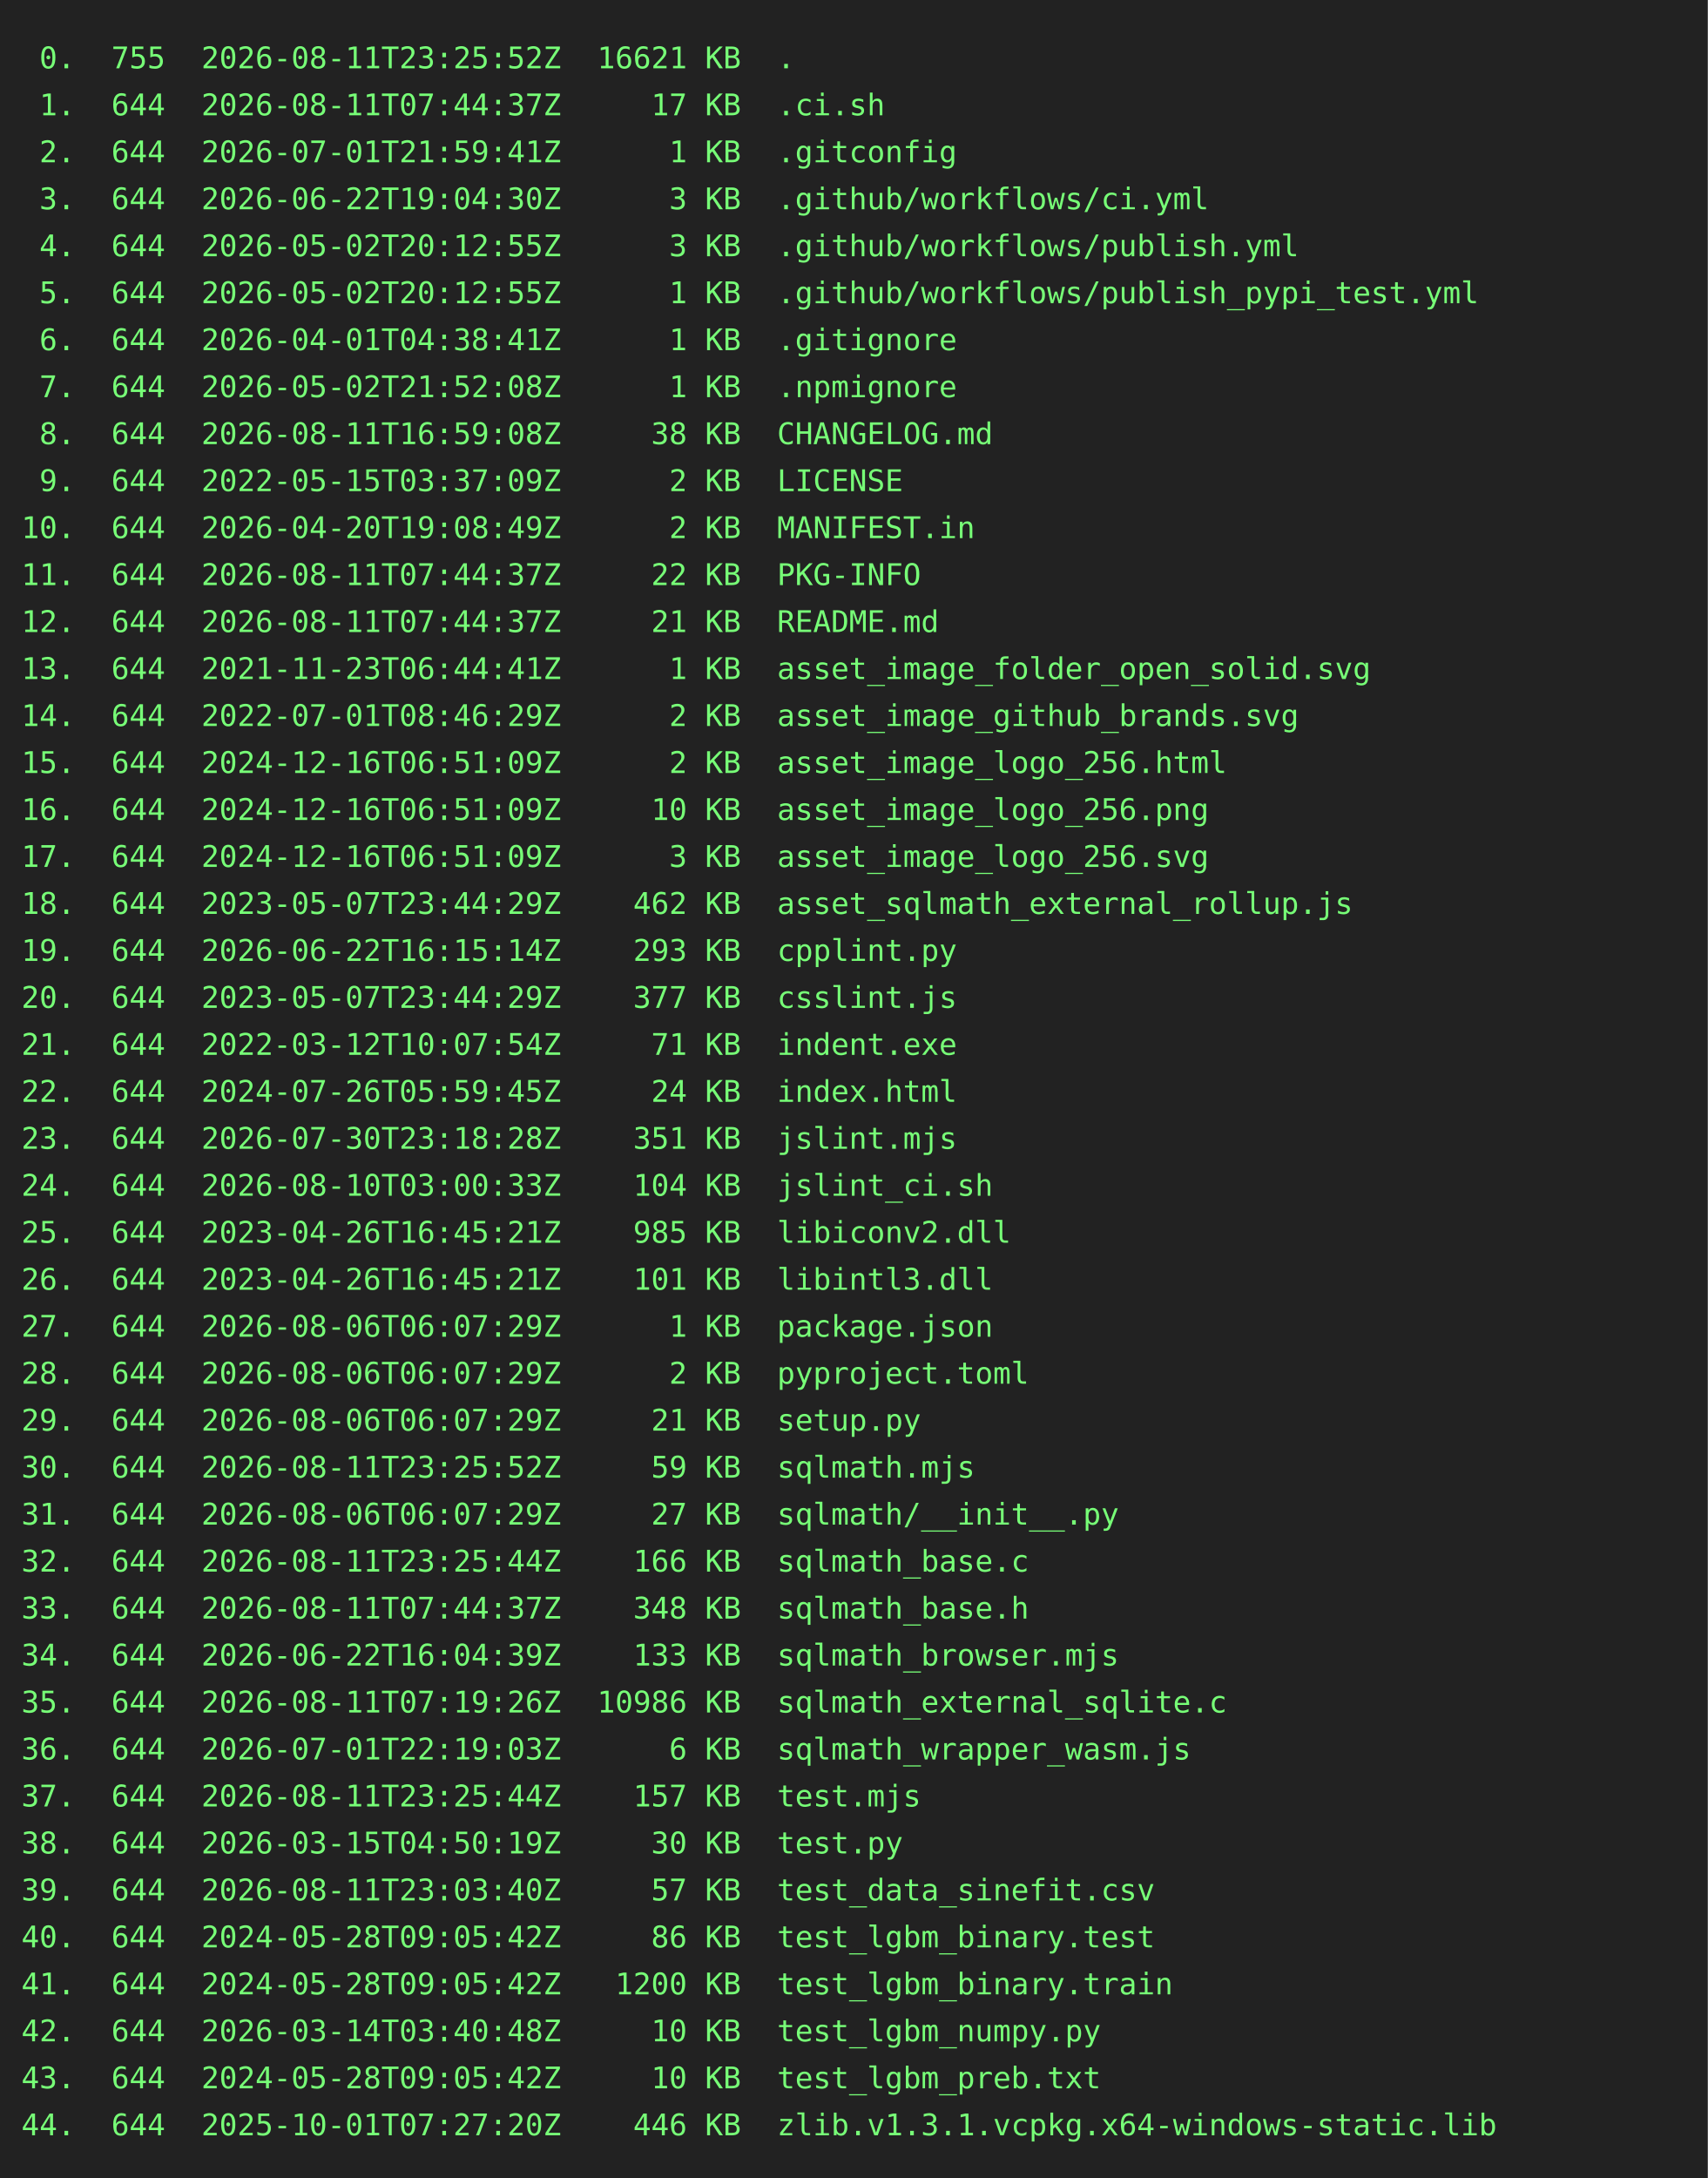
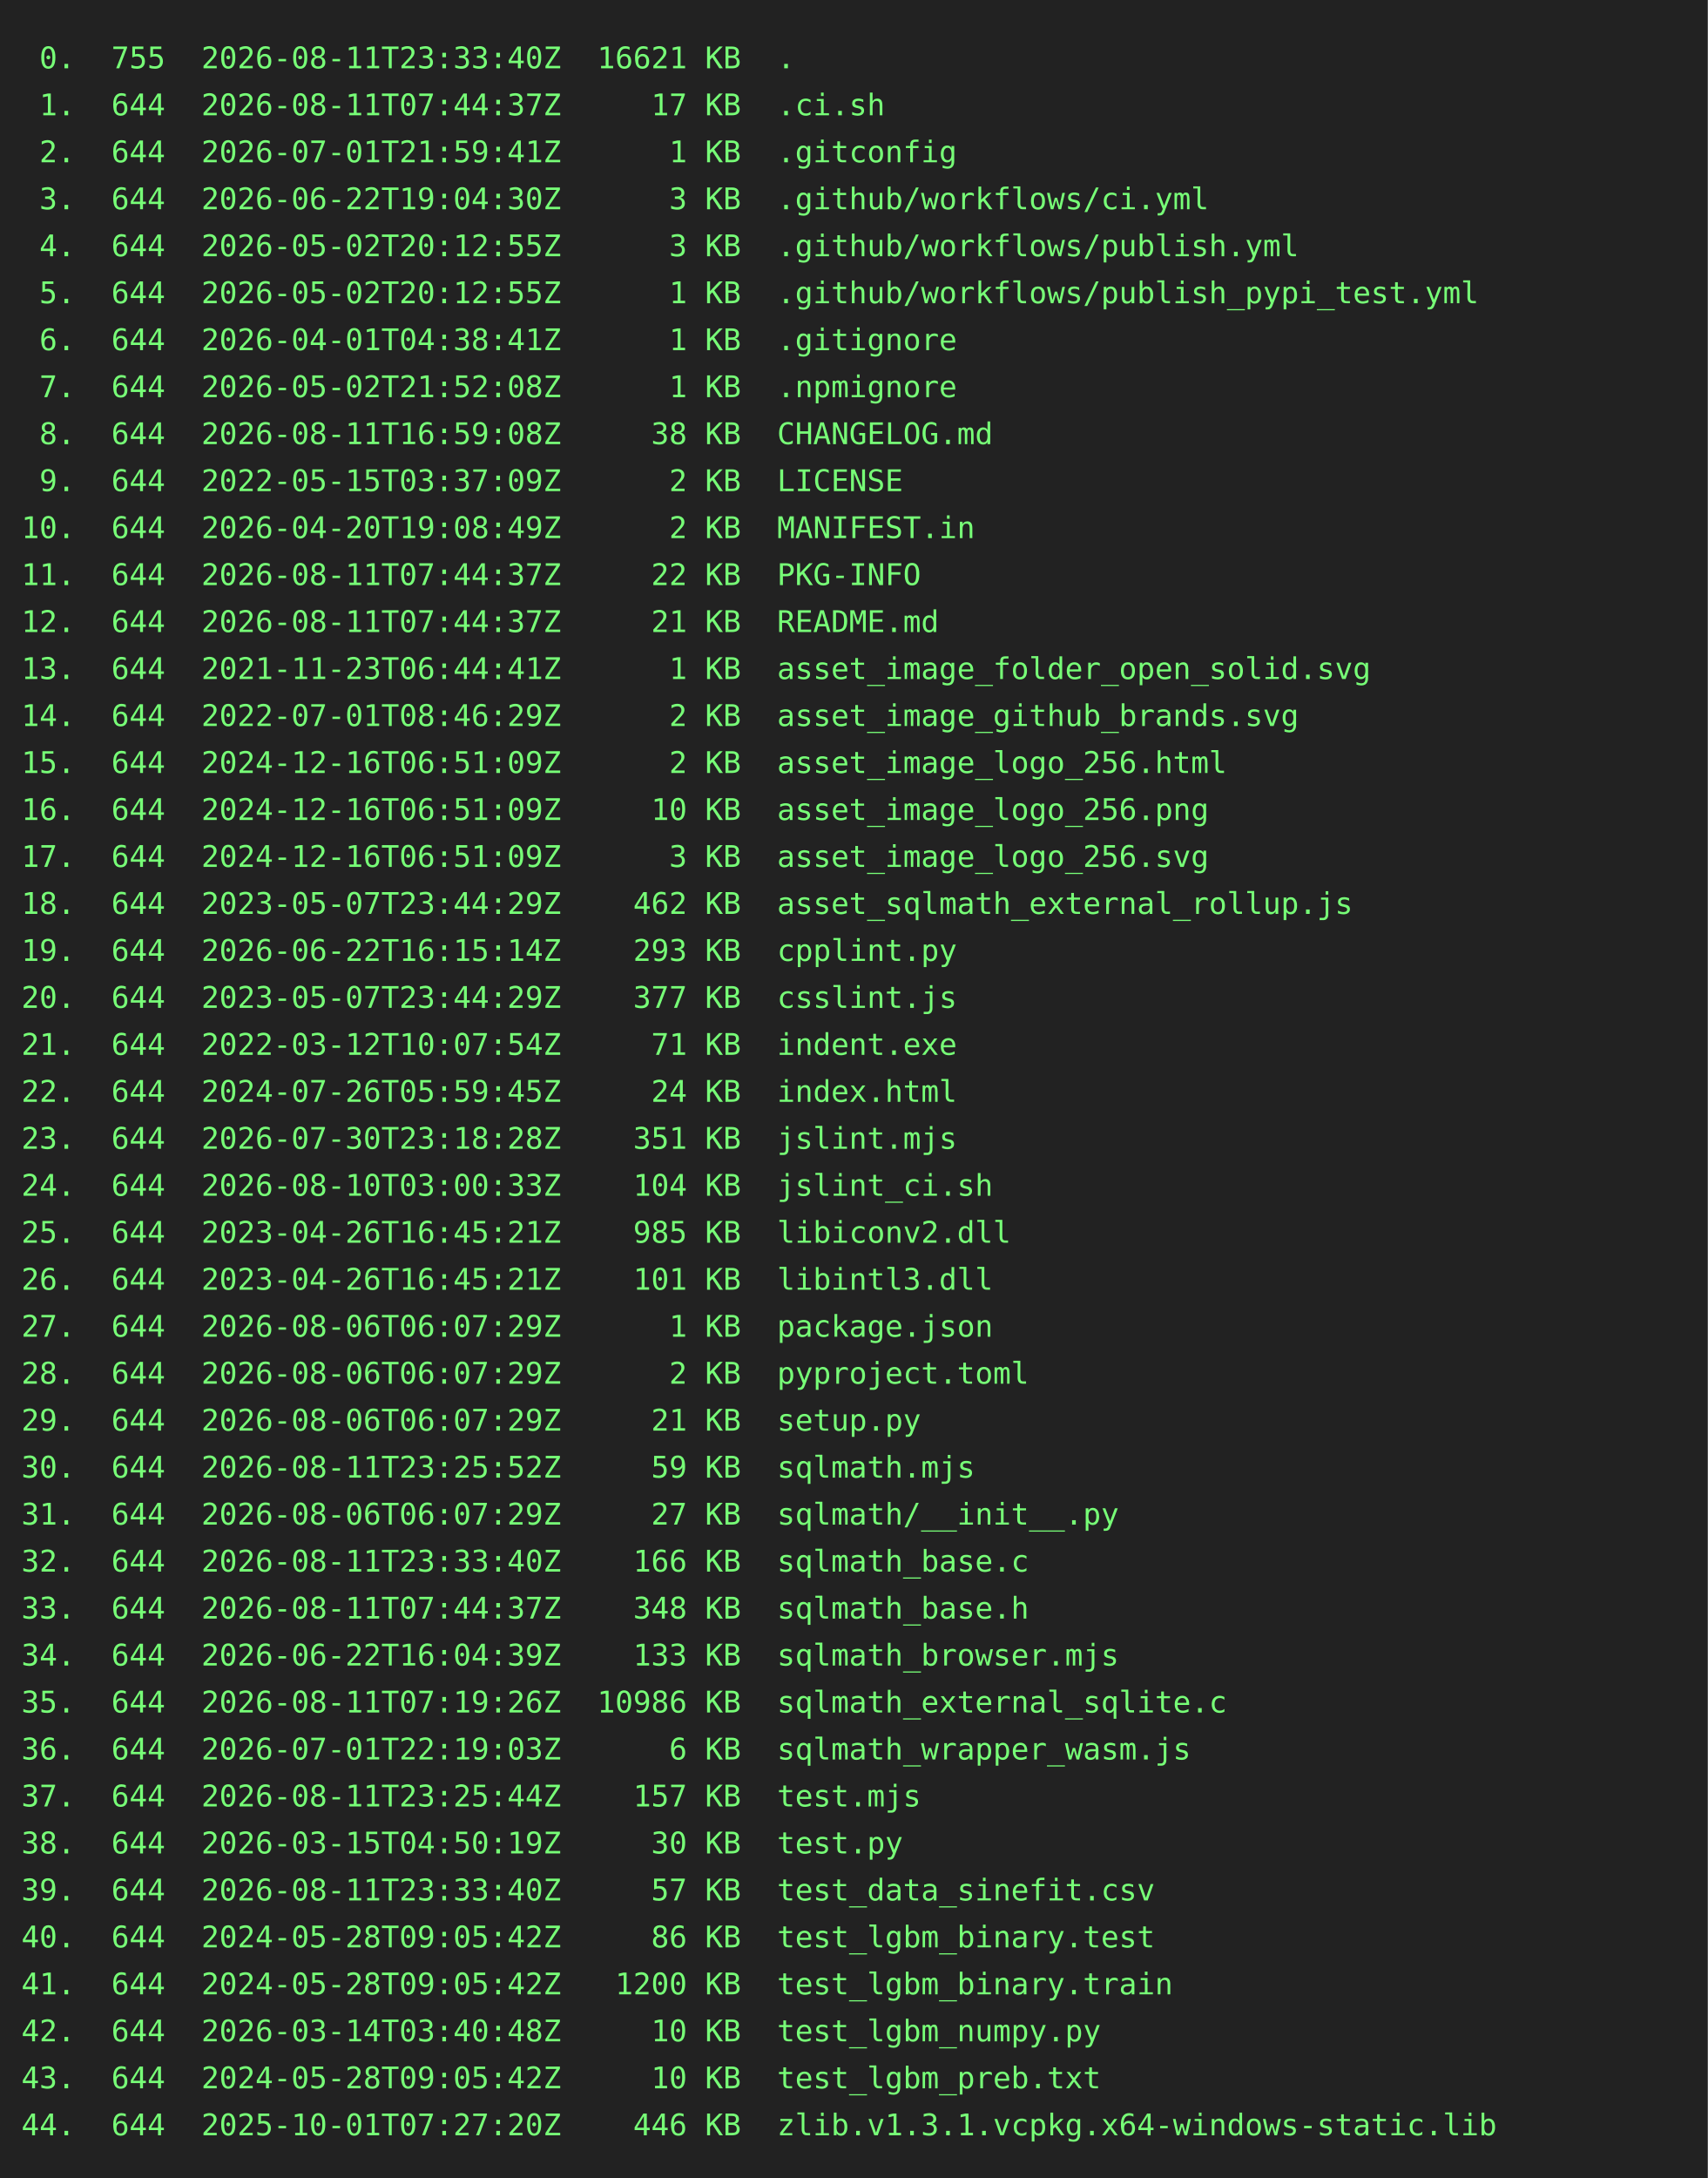
<svg xmlns="http://www.w3.org/2000/svg" height="1020" width="800">
  <rect height="1020" fill="#222" width="800" />
  <text fill="#7f7" font-family="consolas, menlo, monospace" font-size="14" xml:space="preserve">
-     <tspan lengthAdjust="spacingAndGlyphs" textLength="768" x="10" y="32"> 0.  755  2026-08-11T23:25:52Z  16621 KB  .                                                      </tspan>
+     <tspan lengthAdjust="spacingAndGlyphs" textLength="768" x="10" y="32"> 0.  755  2026-08-11T23:33:40Z  16621 KB  .                                                      </tspan>
    <tspan lengthAdjust="spacingAndGlyphs" textLength="768" x="10" y="54"> 1.  644  2026-08-11T07:44:37Z     17 KB  .ci.sh                                                 </tspan>
    <tspan lengthAdjust="spacingAndGlyphs" textLength="768" x="10" y="76"> 2.  644  2026-07-01T21:59:41Z      1 KB  .gitconfig                                             </tspan>
    <tspan lengthAdjust="spacingAndGlyphs" textLength="768" x="10" y="98"> 3.  644  2026-06-22T19:04:30Z      3 KB  .github/workflows/ci.yml                               </tspan>
    <tspan lengthAdjust="spacingAndGlyphs" textLength="768" x="10" y="120"> 4.  644  2026-05-02T20:12:55Z      3 KB  .github/workflows/publish.yml                          </tspan>
    <tspan lengthAdjust="spacingAndGlyphs" textLength="768" x="10" y="142"> 5.  644  2026-05-02T20:12:55Z      1 KB  .github/workflows/publish_pypi_test.yml                </tspan>
    <tspan lengthAdjust="spacingAndGlyphs" textLength="768" x="10" y="164"> 6.  644  2026-04-01T04:38:41Z      1 KB  .gitignore                                             </tspan>
    <tspan lengthAdjust="spacingAndGlyphs" textLength="768" x="10" y="186"> 7.  644  2026-05-02T21:52:08Z      1 KB  .npmignore                                             </tspan>
    <tspan lengthAdjust="spacingAndGlyphs" textLength="768" x="10" y="208"> 8.  644  2026-08-11T16:59:08Z     38 KB  CHANGELOG.md                                           </tspan>
    <tspan lengthAdjust="spacingAndGlyphs" textLength="768" x="10" y="230"> 9.  644  2022-05-15T03:37:09Z      2 KB  LICENSE                                                </tspan>
    <tspan lengthAdjust="spacingAndGlyphs" textLength="768" x="10" y="252">10.  644  2026-04-20T19:08:49Z      2 KB  MANIFEST.in                                            </tspan>
    <tspan lengthAdjust="spacingAndGlyphs" textLength="768" x="10" y="274">11.  644  2026-08-11T07:44:37Z     22 KB  PKG-INFO                                               </tspan>
    <tspan lengthAdjust="spacingAndGlyphs" textLength="768" x="10" y="296">12.  644  2026-08-11T07:44:37Z     21 KB  README.md                                              </tspan>
    <tspan lengthAdjust="spacingAndGlyphs" textLength="768" x="10" y="318">13.  644  2021-11-23T06:44:41Z      1 KB  asset_image_folder_open_solid.svg                      </tspan>
    <tspan lengthAdjust="spacingAndGlyphs" textLength="768" x="10" y="340">14.  644  2022-07-01T08:46:29Z      2 KB  asset_image_github_brands.svg                          </tspan>
    <tspan lengthAdjust="spacingAndGlyphs" textLength="768" x="10" y="362">15.  644  2024-12-16T06:51:09Z      2 KB  asset_image_logo_256.html                              </tspan>
    <tspan lengthAdjust="spacingAndGlyphs" textLength="768" x="10" y="384">16.  644  2024-12-16T06:51:09Z     10 KB  asset_image_logo_256.png                               </tspan>
    <tspan lengthAdjust="spacingAndGlyphs" textLength="768" x="10" y="406">17.  644  2024-12-16T06:51:09Z      3 KB  asset_image_logo_256.svg                               </tspan>
    <tspan lengthAdjust="spacingAndGlyphs" textLength="768" x="10" y="428">18.  644  2023-05-07T23:44:29Z    462 KB  asset_sqlmath_external_rollup.js                       </tspan>
    <tspan lengthAdjust="spacingAndGlyphs" textLength="768" x="10" y="450">19.  644  2026-06-22T16:15:14Z    293 KB  cpplint.py                                             </tspan>
    <tspan lengthAdjust="spacingAndGlyphs" textLength="768" x="10" y="472">20.  644  2023-05-07T23:44:29Z    377 KB  csslint.js                                             </tspan>
    <tspan lengthAdjust="spacingAndGlyphs" textLength="768" x="10" y="494">21.  644  2022-03-12T10:07:54Z     71 KB  indent.exe                                             </tspan>
    <tspan lengthAdjust="spacingAndGlyphs" textLength="768" x="10" y="516">22.  644  2024-07-26T05:59:45Z     24 KB  index.html                                             </tspan>
    <tspan lengthAdjust="spacingAndGlyphs" textLength="768" x="10" y="538">23.  644  2026-07-30T23:18:28Z    351 KB  jslint.mjs                                             </tspan>
    <tspan lengthAdjust="spacingAndGlyphs" textLength="768" x="10" y="560">24.  644  2026-08-10T03:00:33Z    104 KB  jslint_ci.sh                                           </tspan>
    <tspan lengthAdjust="spacingAndGlyphs" textLength="768" x="10" y="582">25.  644  2023-04-26T16:45:21Z    985 KB  libiconv2.dll                                          </tspan>
    <tspan lengthAdjust="spacingAndGlyphs" textLength="768" x="10" y="604">26.  644  2023-04-26T16:45:21Z    101 KB  libintl3.dll                                           </tspan>
    <tspan lengthAdjust="spacingAndGlyphs" textLength="768" x="10" y="626">27.  644  2026-08-06T06:07:29Z      1 KB  package.json                                           </tspan>
    <tspan lengthAdjust="spacingAndGlyphs" textLength="768" x="10" y="648">28.  644  2026-08-06T06:07:29Z      2 KB  pyproject.toml                                         </tspan>
    <tspan lengthAdjust="spacingAndGlyphs" textLength="768" x="10" y="670">29.  644  2026-08-06T06:07:29Z     21 KB  setup.py                                               </tspan>
    <tspan lengthAdjust="spacingAndGlyphs" textLength="768" x="10" y="692">30.  644  2026-08-11T23:25:52Z     59 KB  sqlmath.mjs                                            </tspan>
    <tspan lengthAdjust="spacingAndGlyphs" textLength="768" x="10" y="714">31.  644  2026-08-06T06:07:29Z     27 KB  sqlmath/__init__.py                                    </tspan>
-     <tspan lengthAdjust="spacingAndGlyphs" textLength="768" x="10" y="736">32.  644  2026-08-11T23:25:44Z    166 KB  sqlmath_base.c                                         </tspan>
+     <tspan lengthAdjust="spacingAndGlyphs" textLength="768" x="10" y="736">32.  644  2026-08-11T23:33:40Z    166 KB  sqlmath_base.c                                         </tspan>
    <tspan lengthAdjust="spacingAndGlyphs" textLength="768" x="10" y="758">33.  644  2026-08-11T07:44:37Z    348 KB  sqlmath_base.h                                         </tspan>
    <tspan lengthAdjust="spacingAndGlyphs" textLength="768" x="10" y="780">34.  644  2026-06-22T16:04:39Z    133 KB  sqlmath_browser.mjs                                    </tspan>
    <tspan lengthAdjust="spacingAndGlyphs" textLength="768" x="10" y="802">35.  644  2026-08-11T07:19:26Z  10986 KB  sqlmath_external_sqlite.c                              </tspan>
    <tspan lengthAdjust="spacingAndGlyphs" textLength="768" x="10" y="824">36.  644  2026-07-01T22:19:03Z      6 KB  sqlmath_wrapper_wasm.js                                </tspan>
    <tspan lengthAdjust="spacingAndGlyphs" textLength="768" x="10" y="846">37.  644  2026-08-11T23:25:44Z    157 KB  test.mjs                                               </tspan>
    <tspan lengthAdjust="spacingAndGlyphs" textLength="768" x="10" y="868">38.  644  2026-03-15T04:50:19Z     30 KB  test.py                                                </tspan>
-     <tspan lengthAdjust="spacingAndGlyphs" textLength="768" x="10" y="890">39.  644  2026-08-11T23:03:40Z     57 KB  test_data_sinefit.csv                                  </tspan>
+     <tspan lengthAdjust="spacingAndGlyphs" textLength="768" x="10" y="890">39.  644  2026-08-11T23:33:40Z     57 KB  test_data_sinefit.csv                                  </tspan>
    <tspan lengthAdjust="spacingAndGlyphs" textLength="768" x="10" y="912">40.  644  2024-05-28T09:05:42Z     86 KB  test_lgbm_binary.test                                  </tspan>
    <tspan lengthAdjust="spacingAndGlyphs" textLength="768" x="10" y="934">41.  644  2024-05-28T09:05:42Z   1200 KB  test_lgbm_binary.train                                 </tspan>
    <tspan lengthAdjust="spacingAndGlyphs" textLength="768" x="10" y="956">42.  644  2026-03-14T03:40:48Z     10 KB  test_lgbm_numpy.py                                     </tspan>
    <tspan lengthAdjust="spacingAndGlyphs" textLength="768" x="10" y="978">43.  644  2024-05-28T09:05:42Z     10 KB  test_lgbm_preb.txt                                     </tspan>
    <tspan lengthAdjust="spacingAndGlyphs" textLength="768" x="10" y="1000">44.  644  2025-10-01T07:27:20Z    446 KB  zlib.v1.3.1.vcpkg.x64-windows-static.lib               </tspan>
  </text>
</svg>
